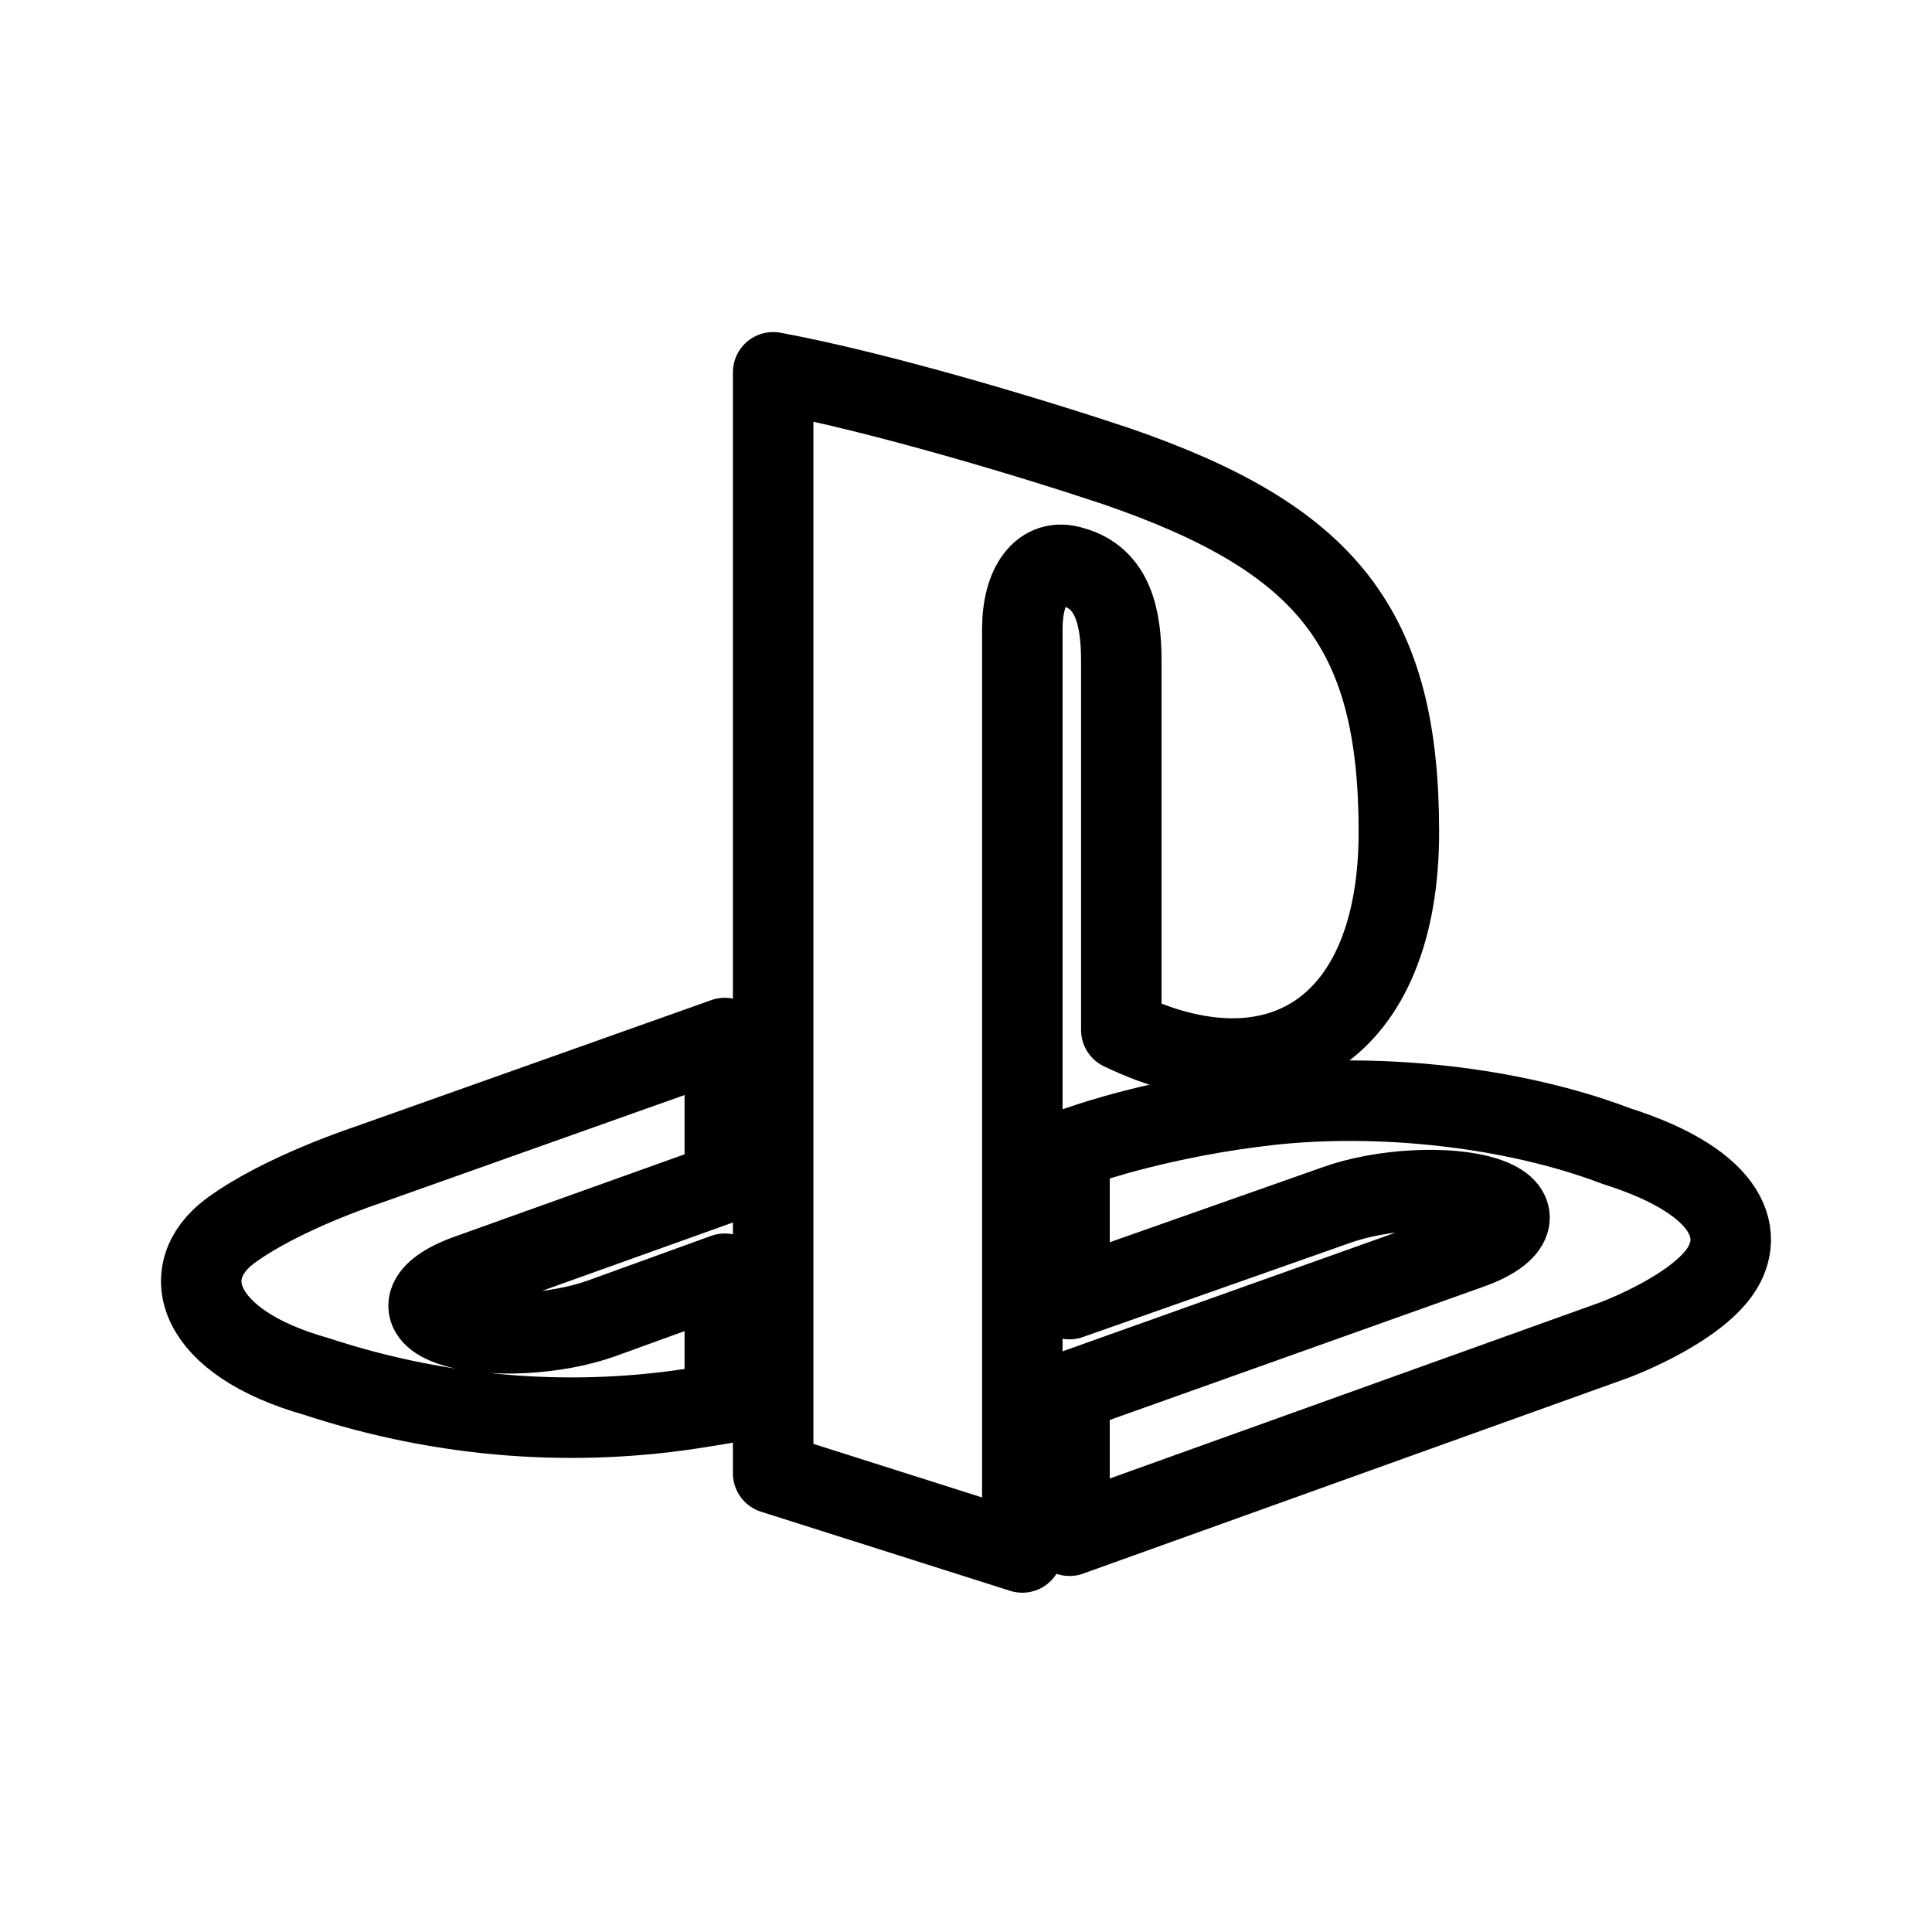
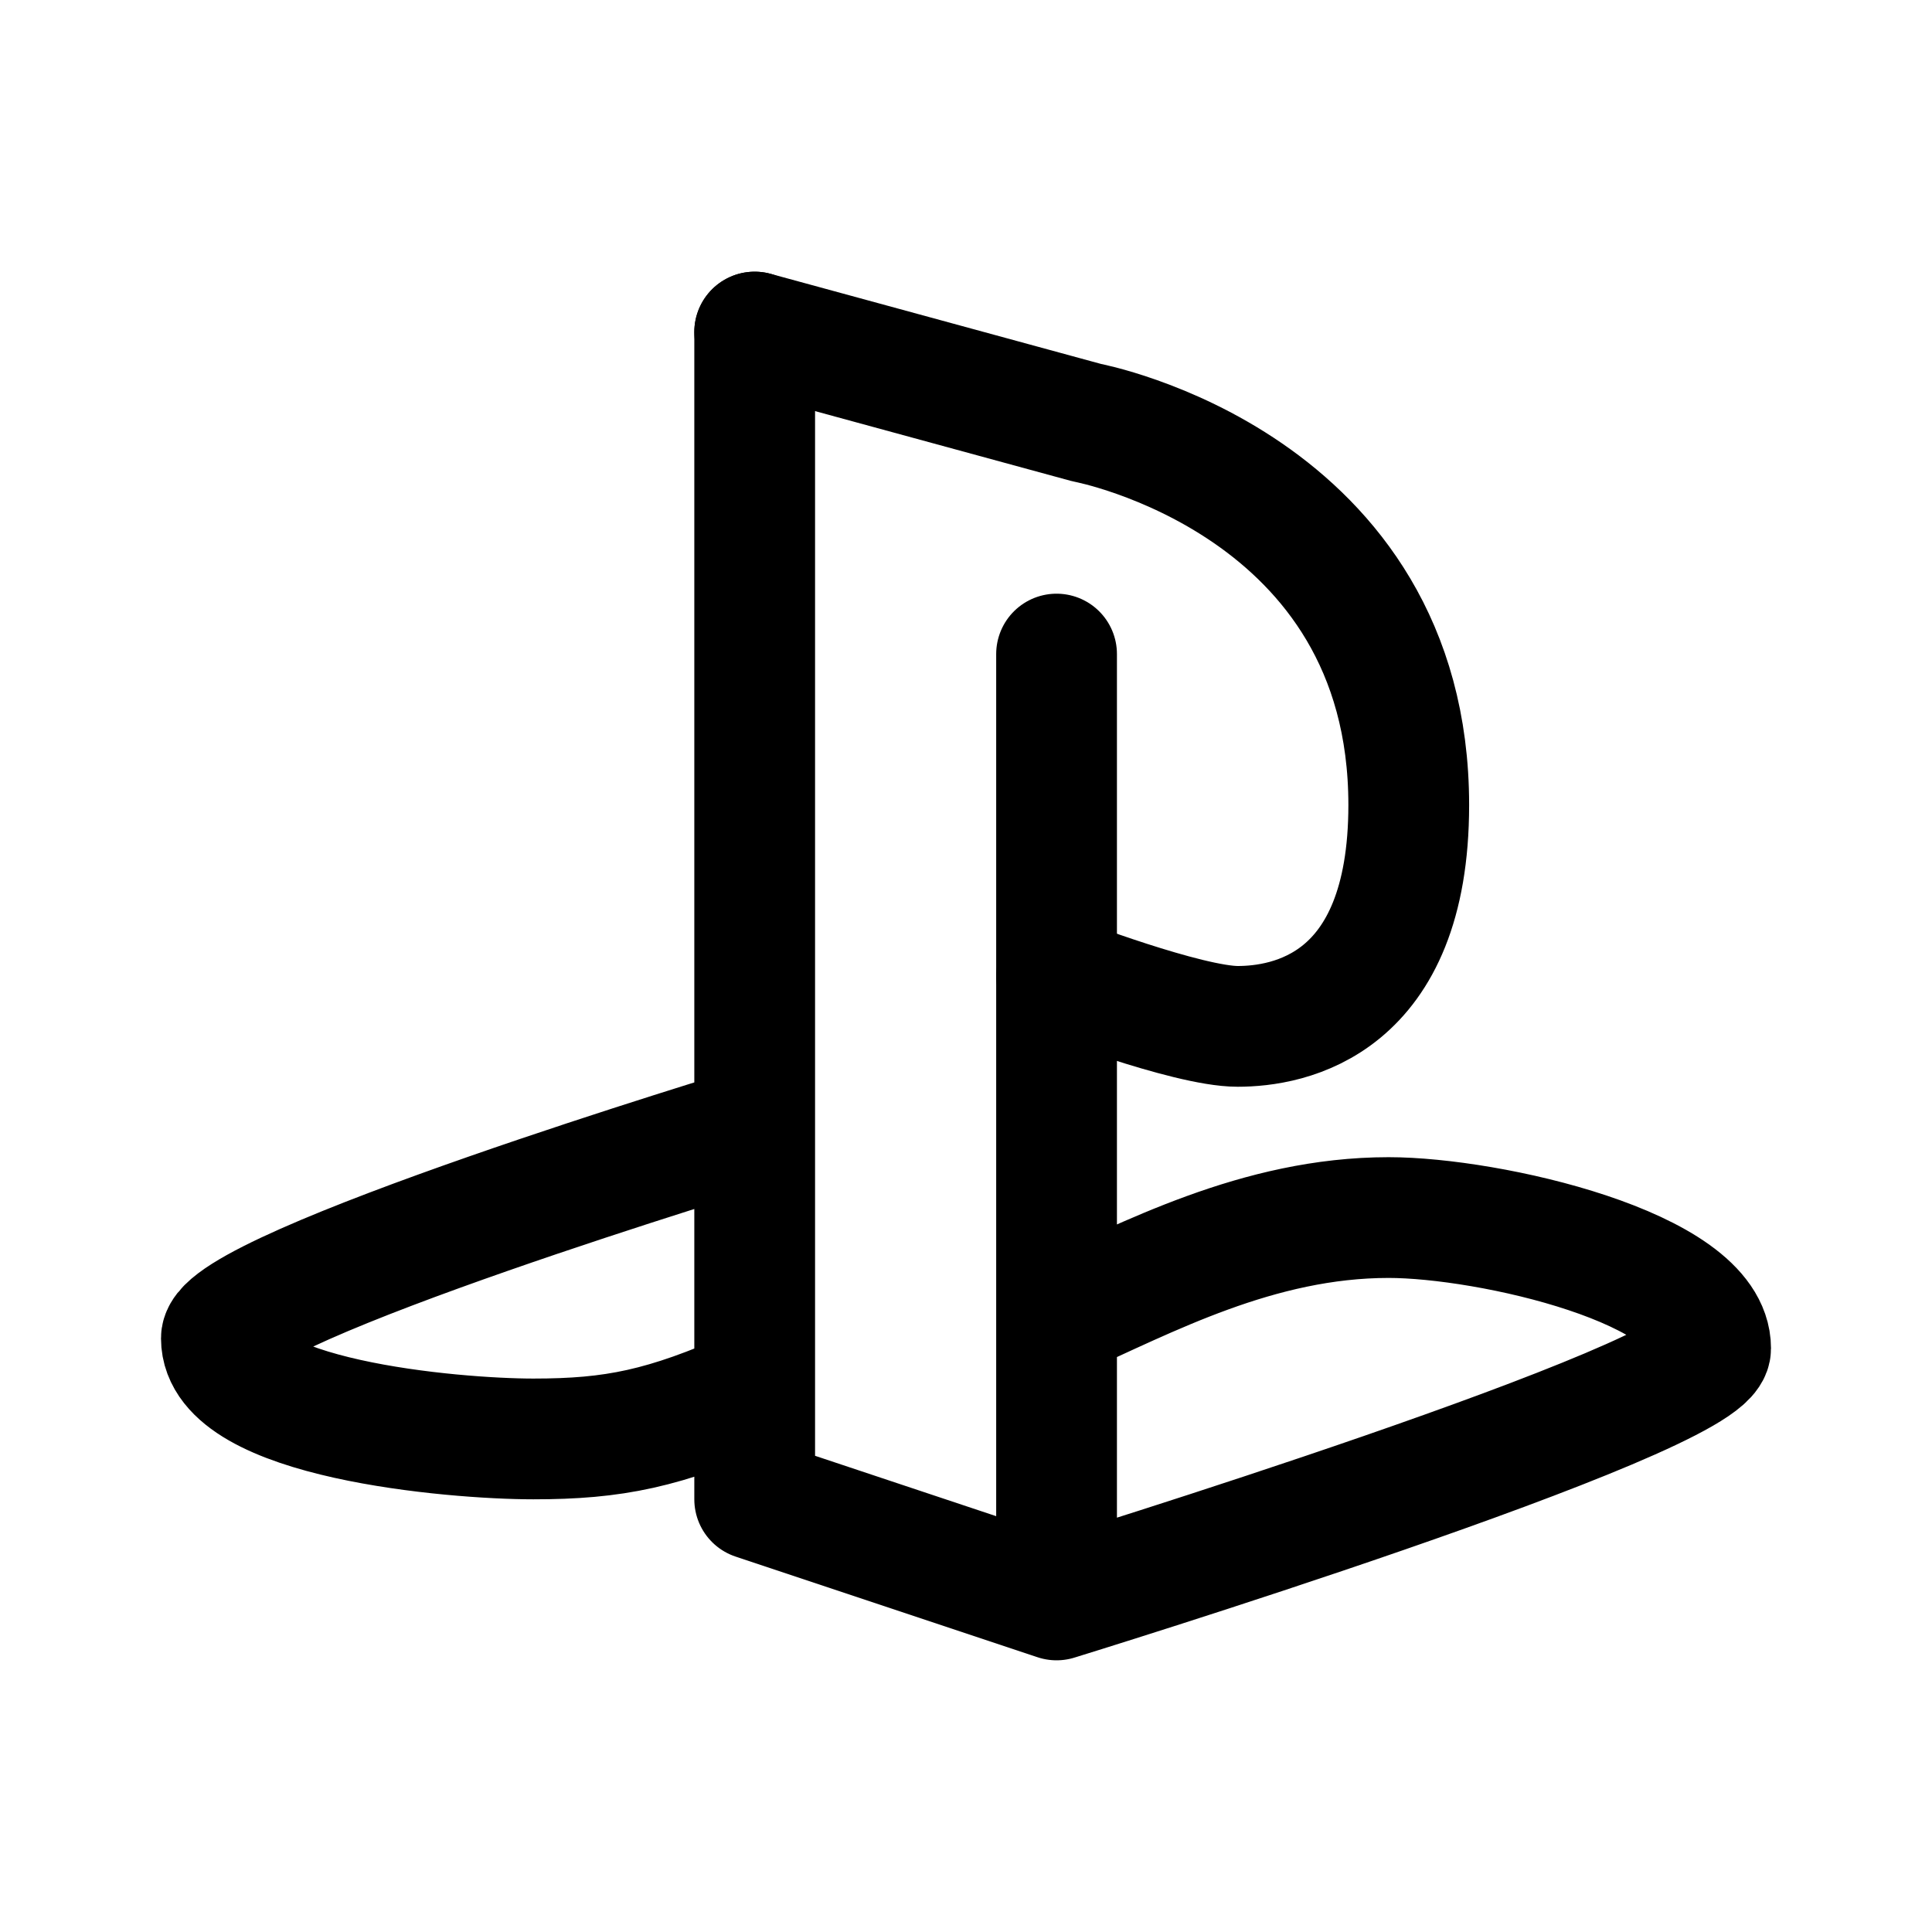
- <svg xmlns="http://www.w3.org/2000/svg" width="192" height="192" fill="none" stroke="#000" stroke-linejoin="round" stroke-width="8">
-   <path d="M76.836 37v109.419l24.762 7.862V62.5c0-4.29 1.917-7.174 5.009-6.167 4.041 1.118 4.827 5.076 4.827 9.373v36.653c15.442 7.452 27.585-.005 27.585-19.673 0-20.186-7.107-29.14-28.07-36.353-8.252-2.765-23.579-7.39-34.113-9.333z" />
-   <path d="m106.288 138.295 39.829-14.201c4.514-1.617 5.212-3.914 1.541-5.111-3.666-1.197-10.309-.848-14.823.765l-26.547 9.355v-14.877l1.528-.512s7.673-2.721 18.446-3.918c10.786-1.171 23.993.155 34.351 4.095 11.688 3.697 13 9.125 10.036 12.866-2.977 3.75-10.243 6.427-10.243 6.427l-54.118 19.435zm-74.876-1.514c-11.988-3.379-13.989-10.398-8.53-14.453 5.067-3.75 13.654-6.559 13.654-6.559l35.495-12.611v14.373l-25.543 9.148c-4.52 1.616-5.2 3.913-1.546 5.101 3.679 1.211 10.313.866 14.837-.759l12.252-4.439v12.871c-.782.132-1.643.269-2.438.397-12.262 2.001-25.318 1.171-38.18-3.069z" />
+ <svg xmlns="http://www.w3.org/2000/svg" width="192" height="192" fill="none">
+   <path d="M105 65v94l-30-10V33m0 79s-53 16-53 21c0 8 23 10 31 10s13-1 22-5m30 21s65-20 65-25c0-8-22-13-32-13-13 0-24 6-33 10" stroke="#000" stroke-width="12" stroke-linecap="round" stroke-linejoin="round" />
+   <path d="m75 33 33 9s32 6 32 38c0 20-12 22-17 22s-18-5-18-5" stroke="#000" stroke-width="12" stroke-linecap="round" stroke-linejoin="round" />
</svg>
